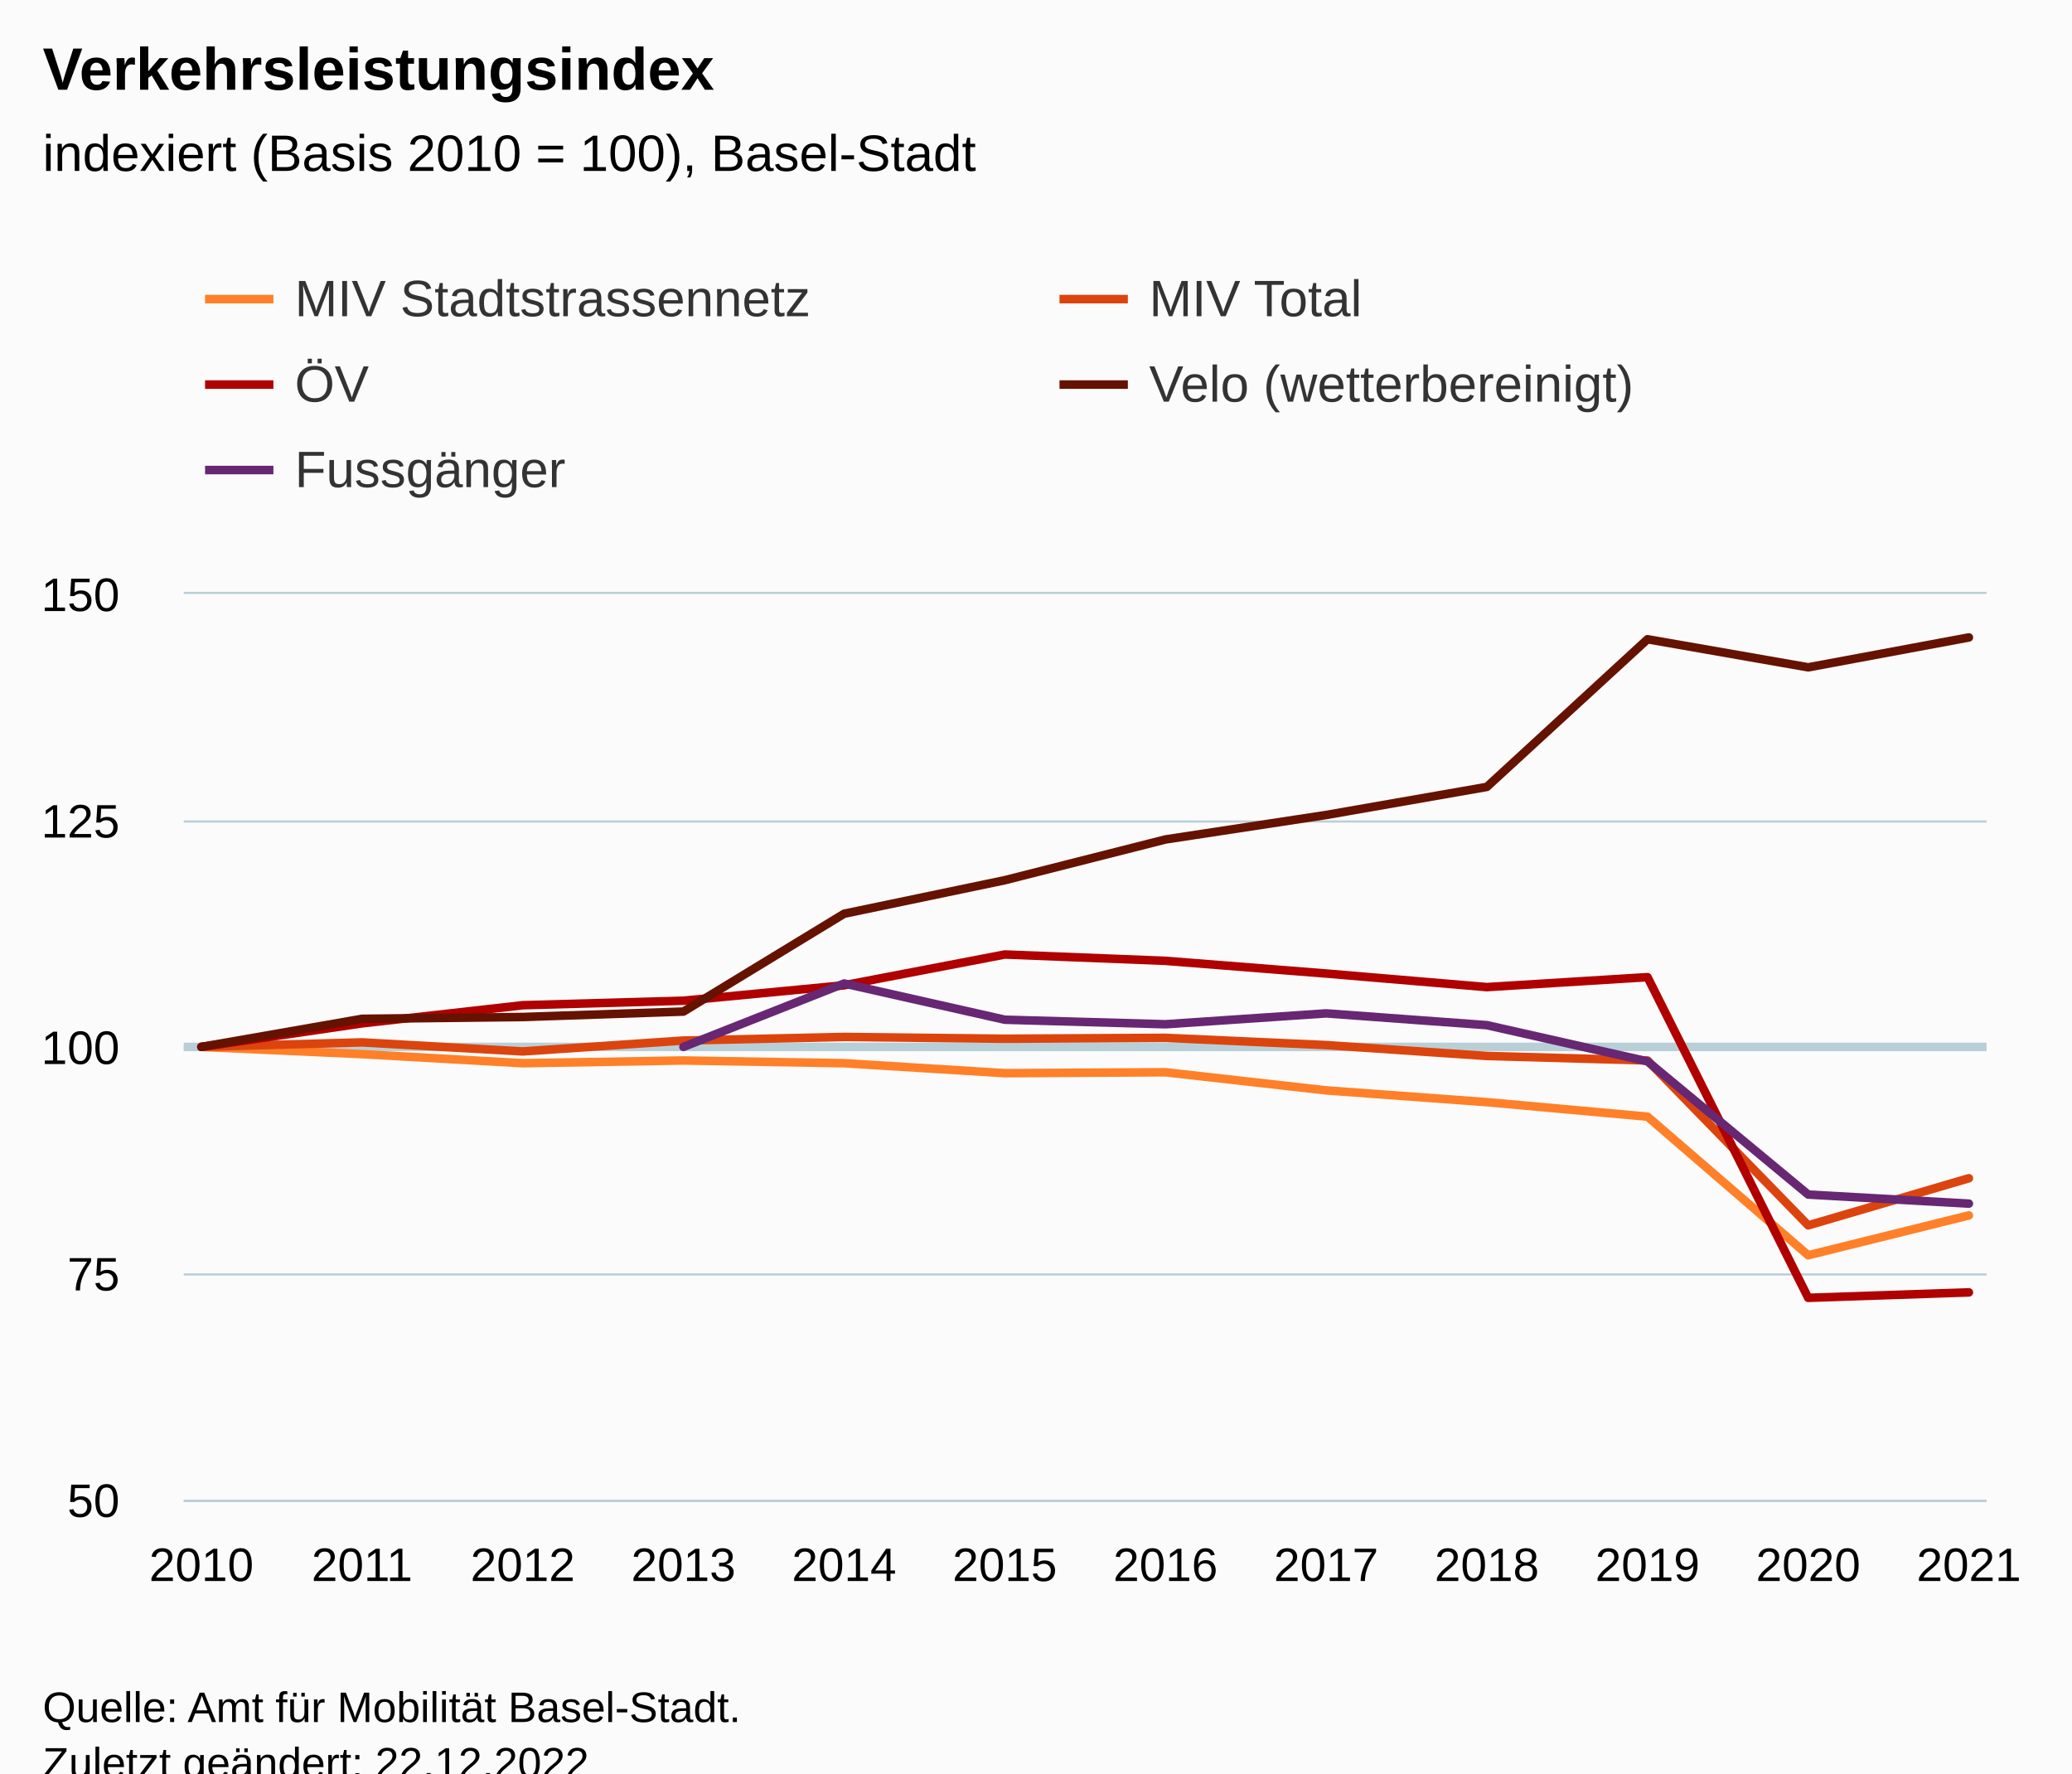
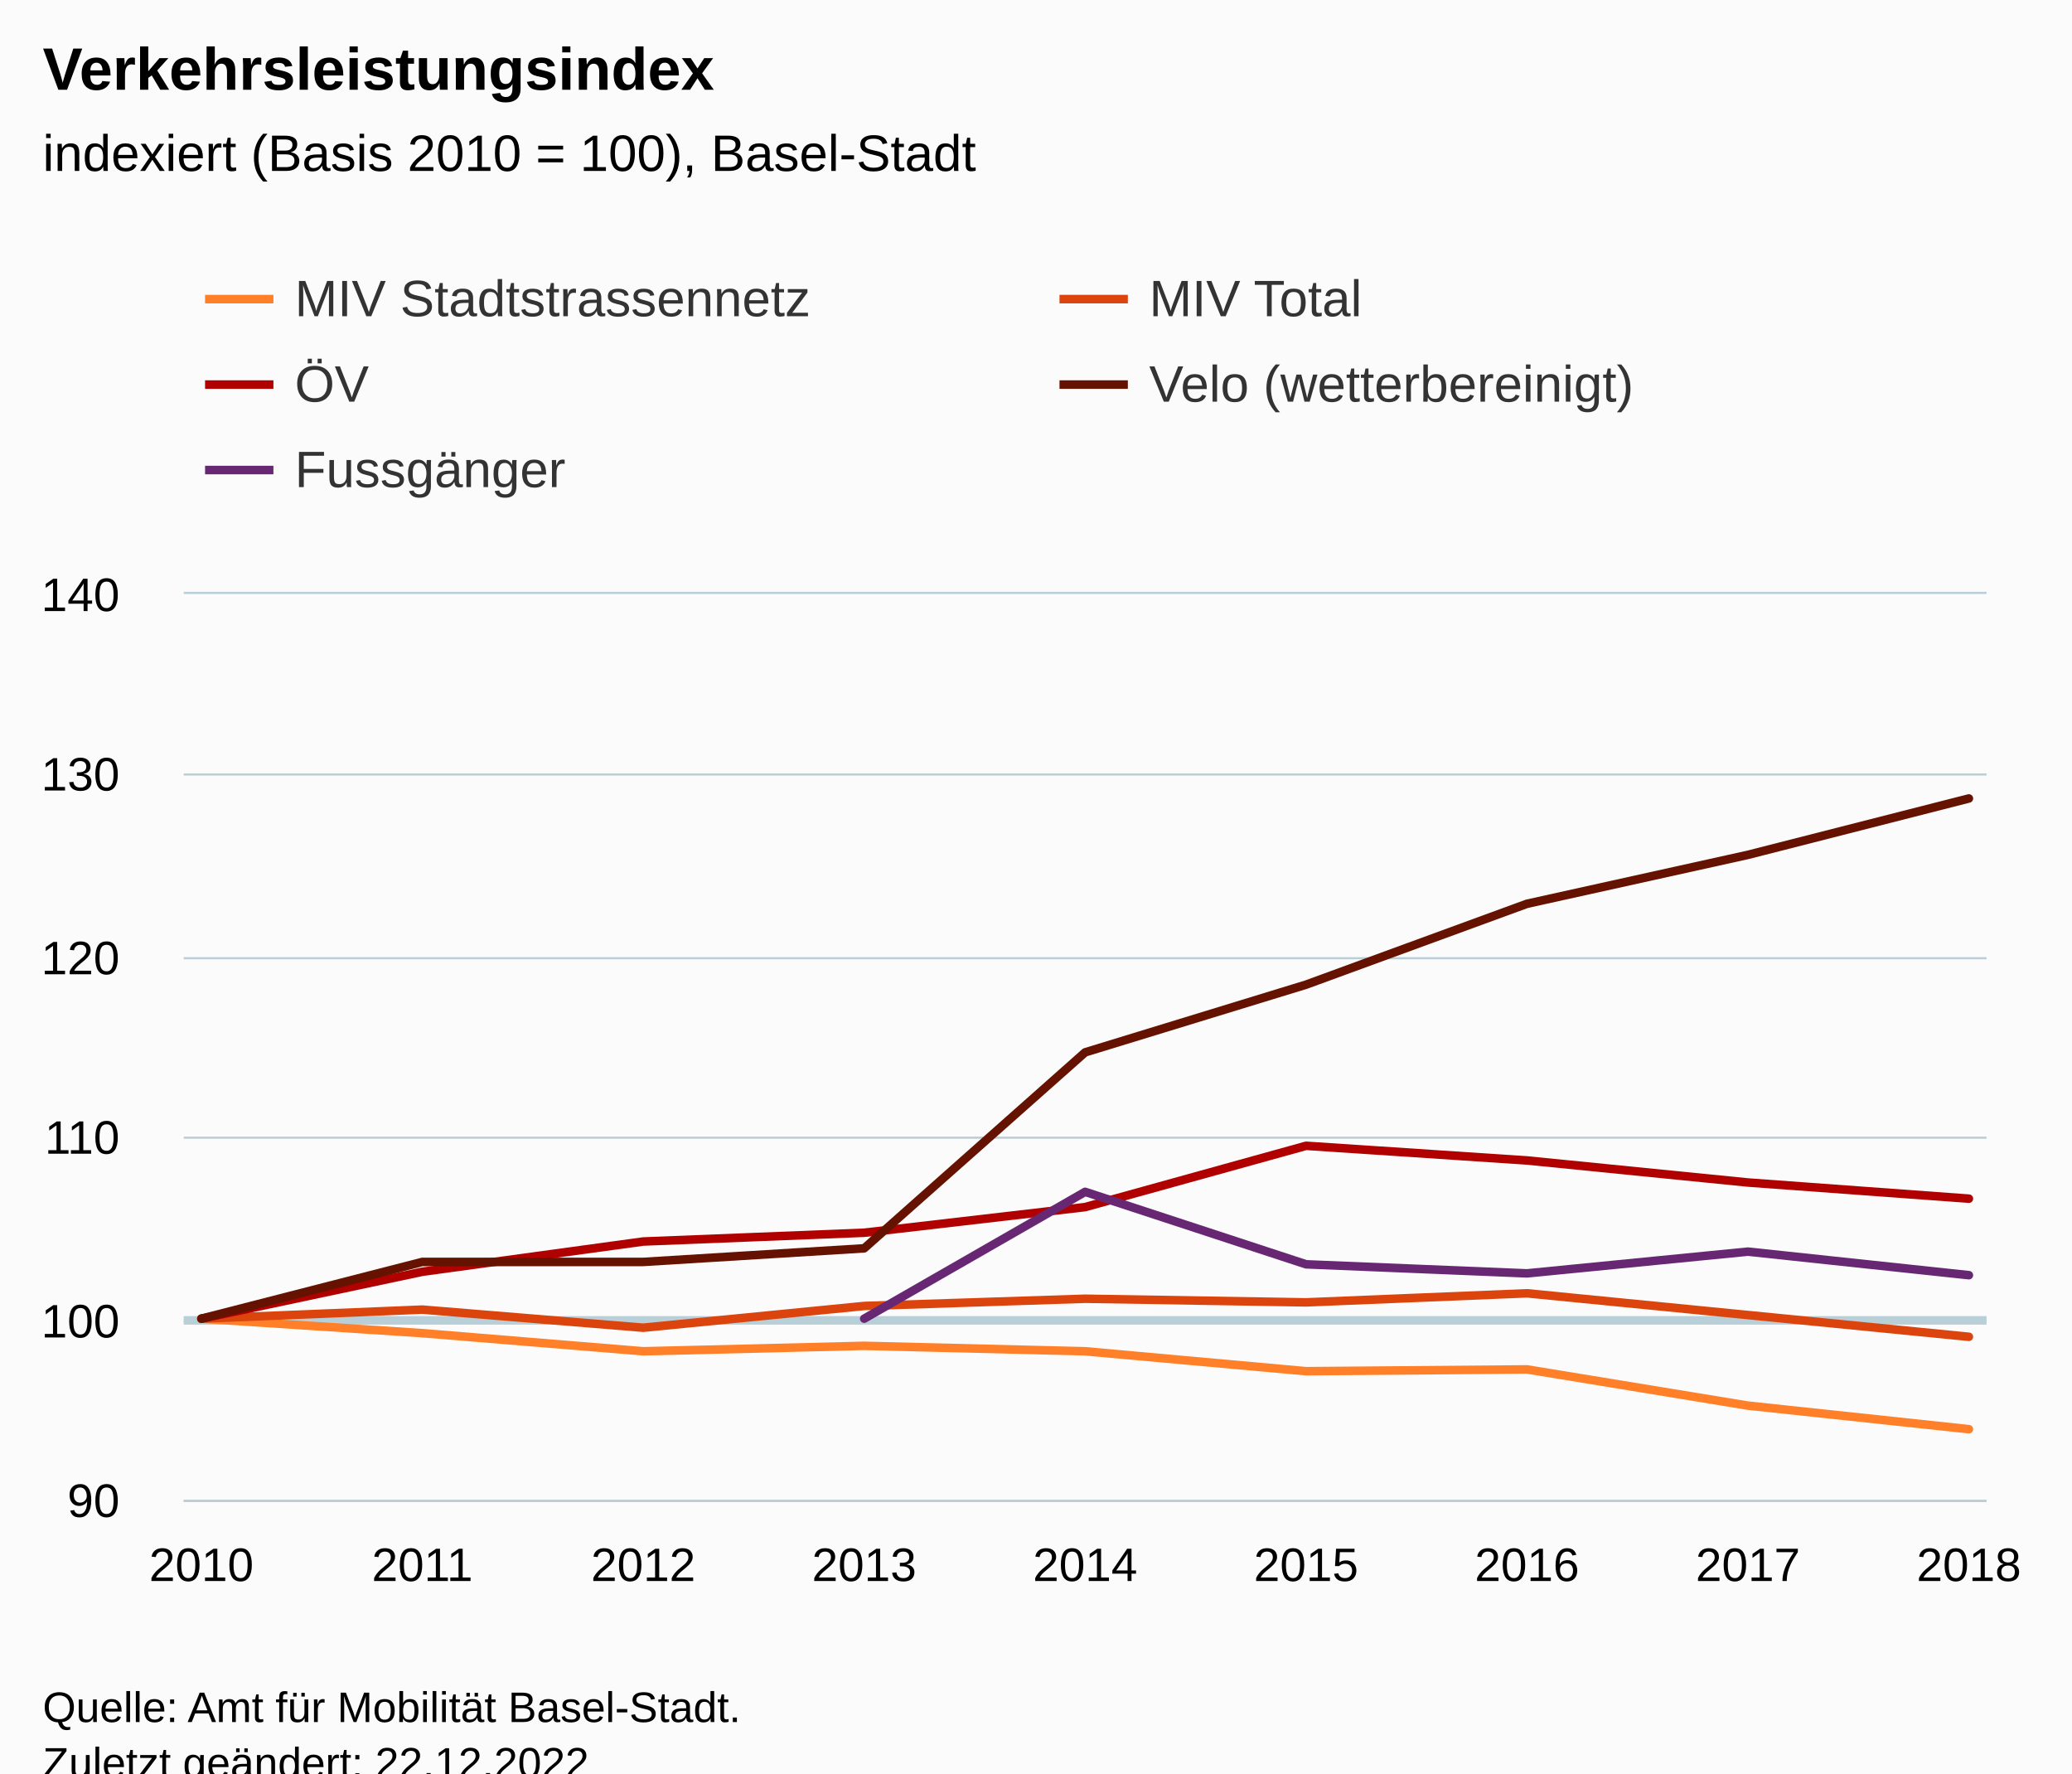
<svg xmlns="http://www.w3.org/2000/svg" version="1.1" class="highcharts-root" style="font-family:Arial;font-size:12px;" viewBox="0 0 485 415">
  <defs>
-     <clipPath id="highcharts-z6tb3lg-67-">
+     <clipPath id="highcharts-q69n8n9-52-">
      <rect x="0" y="0" width="422" height="212" fill="none" />
    </clipPath>
-     <clipPath id="highcharts-z6tb3lg-80-">
+     <clipPath id="highcharts-q69n8n9-62-">
      <rect x="0" y="0" width="422" height="212" fill="none" />
    </clipPath>
-     <clipPath id="highcharts-z6tb3lg-129-">
+     <clipPath id="highcharts-q69n8n9-99-">
      <rect x="43" y="139" width="422" height="212" fill="none" />
    </clipPath>
  </defs>
  <rect fill="#fbfbfb" class="highcharts-background" x="0" y="0" width="485" height="428" rx="0" ry="0" />
  <rect fill="none" class="highcharts-plot-background" x="43" y="139" width="422" height="212" />
  <g class="highcharts-pane-group" data-z-index="0" />
  <g class="highcharts-plot-lines-0" data-z-index="0">
-     <path fill="none" class="highcharts-plot-line " stroke="#B9CFD7" stroke-width="2" d="M 43 245 L 465 245" />
+     <path fill="none" class="highcharts-plot-line " stroke="#B9CFD7" stroke-width="2" d="M 43 309 L 465 309" />
  </g>
  <g class="highcharts-grid highcharts-xaxis-grid" data-z-index="1">
    <path fill="none" data-z-index="1" class="highcharts-grid-line" d="M 46.5 139 L 46.5 351" opacity="1" />
-     <path fill="none" data-z-index="1" class="highcharts-grid-line" d="M 84.5 139 L 84.5 351" opacity="1" />
-     <path fill="none" data-z-index="1" class="highcharts-grid-line" d="M 121.5 139 L 121.5 351" opacity="1" />
-     <path fill="none" data-z-index="1" class="highcharts-grid-line" d="M 159.5 139 L 159.5 351" opacity="1" />
-     <path fill="none" data-z-index="1" class="highcharts-grid-line" d="M 197.5 139 L 197.5 351" opacity="1" />
-     <path fill="none" data-z-index="1" class="highcharts-grid-line" d="M 234.5 139 L 234.5 351" opacity="1" />
-     <path fill="none" data-z-index="1" class="highcharts-grid-line" d="M 272.5 139 L 272.5 351" opacity="1" />
-     <path fill="none" data-z-index="1" class="highcharts-grid-line" d="M 309.5 139 L 309.5 351" opacity="1" />
-     <path fill="none" data-z-index="1" class="highcharts-grid-line" d="M 347.5 139 L 347.5 351" opacity="1" />
-     <path fill="none" data-z-index="1" class="highcharts-grid-line" d="M 385.5 139 L 385.5 351" opacity="1" />
-     <path fill="none" data-z-index="1" class="highcharts-grid-line" d="M 422.5 139 L 422.5 351" opacity="1" />
+     <path fill="none" data-z-index="1" class="highcharts-grid-line" d="M 98.5 139 L 98.5 351" opacity="1" />
+     <path fill="none" data-z-index="1" class="highcharts-grid-line" d="M 150.5 139 L 150.5 351" opacity="1" />
+     <path fill="none" data-z-index="1" class="highcharts-grid-line" d="M 201.5 139 L 201.5 351" opacity="1" />
+     <path fill="none" data-z-index="1" class="highcharts-grid-line" d="M 253.5 139 L 253.5 351" opacity="1" />
+     <path fill="none" data-z-index="1" class="highcharts-grid-line" d="M 305.5 139 L 305.5 351" opacity="1" />
+     <path fill="none" data-z-index="1" class="highcharts-grid-line" d="M 356.5 139 L 356.5 351" opacity="1" />
+     <path fill="none" data-z-index="1" class="highcharts-grid-line" d="M 408.5 139 L 408.5 351" opacity="1" />
    <path fill="none" data-z-index="1" class="highcharts-grid-line" d="M 460.5 139 L 460.5 351" opacity="1" />
  </g>
  <g class="highcharts-grid highcharts-yaxis-grid" data-z-index="1">
    <path fill="none" stroke="#B9CFD7" stroke-width="0.5" data-z-index="1" class="highcharts-grid-line" d="M 43 351.25 L 465 351.25" opacity="1" />
-     <path fill="none" stroke="#B9CFD7" stroke-width="0.5" data-z-index="1" class="highcharts-grid-line" d="M 43 298.25 L 465 298.25" opacity="1" />
-     <path fill="none" stroke="#B9CFD7" stroke-width="0.5" data-z-index="1" class="highcharts-grid-line" d="M 43 245.25 L 465 245.25" opacity="1" />
-     <path fill="none" stroke="#B9CFD7" stroke-width="0.5" data-z-index="1" class="highcharts-grid-line" d="M 43 192.25 L 465 192.25" opacity="1" />
+     <path fill="none" stroke="#B9CFD7" stroke-width="0.5" data-z-index="1" class="highcharts-grid-line" d="M 43 309.25 L 465 309.25" opacity="1" />
+     <path fill="none" stroke="#B9CFD7" stroke-width="0.5" data-z-index="1" class="highcharts-grid-line" d="M 43 266.25 L 465 266.25" opacity="1" />
+     <path fill="none" stroke="#B9CFD7" stroke-width="0.5" data-z-index="1" class="highcharts-grid-line" d="M 43 224.25 L 465 224.25" opacity="1" />
+     <path fill="none" stroke="#B9CFD7" stroke-width="0.5" data-z-index="1" class="highcharts-grid-line" d="M 43 181.25 L 465 181.25" opacity="1" />
    <path fill="none" stroke="#B9CFD7" stroke-width="0.5" data-z-index="1" class="highcharts-grid-line" d="M 43 138.75 L 465 138.75" opacity="1" />
  </g>
  <rect fill="none" class="highcharts-plot-border" data-z-index="1" x="43" y="139" width="422" height="212" />
  <g class="highcharts-axis highcharts-xaxis" data-z-index="2">
    <path fill="none" class="highcharts-axis-line" stroke="#B9CFD7" stroke-width="0.5" data-z-index="7" d="M 43 351.25 L 465 351.25" />
  </g>
  <g class="highcharts-axis highcharts-yaxis" data-z-index="2">
    <path fill="none" class="highcharts-axis-line" data-z-index="7" d="M 43 139 L 43 351" />
  </g>
  <g class="highcharts-series-group" data-z-index="3">
-     <g class="highcharts-series highcharts-series-0 highcharts-line-series" data-z-index="0.1" opacity="1" transform="translate(43,139) scale(1 1)" clip-path="url(#highcharts-z6tb3lg-80-)">
-       <path fill="none" d="M 4.137 106 L 41.749 107.696 L 79.36 109.816 L 116.971 109.18 L 154.583 109.816 L 192.194 112.148 L 229.806 111.936 L 267.417 116.176 L 305.029 118.932 L 342.64 122.324 L 380.251 154.76 L 417.863 145.432" class="highcharts-graph" data-z-index="1" stroke="#ff8028" stroke-width="2" stroke-linejoin="round" stroke-linecap="round" />
+     <g class="highcharts-series highcharts-series-0 highcharts-line-series" data-z-index="0.1" opacity="1" transform="translate(43,139) scale(1 1)" clip-path="url(#highcharts-q69n8n9-62-)">
+       <path fill="none" d="M 4.137 169.6 L 55.853 172.992 L 107.569 177.232 L 159.284 175.96 L 211 177.232 L 262.716 181.896 L 314.431 181.472 L 366.147 189.952 L 417.863 195.464" class="highcharts-graph" data-z-index="1" stroke="#ff8028" stroke-width="2" stroke-linejoin="round" stroke-linecap="round" />
    </g>
    <g class="highcharts-markers highcharts-series-0 highcharts-line-series" data-z-index="0.1" opacity="1" transform="translate(43,139) scale(1 1)" clip-path="none" />
-     <g class="highcharts-series highcharts-series-1 highcharts-line-series" data-z-index="0.1" opacity="1" transform="translate(43,139) scale(1 1)" clip-path="url(#highcharts-z6tb3lg-80-)">
-       <path fill="none" d="M 4.137 106 L 41.749 104.94 L 79.36 107.06 L 116.971 104.516 L 154.583 103.668 L 192.194 104.092 L 229.806 103.88 L 267.417 105.576 L 305.029 108.12 L 342.64 109.18 L 380.251 147.764 L 417.863 136.74" class="highcharts-graph" data-z-index="1" stroke="#dc440e" stroke-width="2" stroke-linejoin="round" stroke-linecap="round" />
+     <g class="highcharts-series highcharts-series-1 highcharts-line-series" data-z-index="0.1" opacity="1" transform="translate(43,139) scale(1 1)" clip-path="url(#highcharts-q69n8n9-62-)">
+       <path fill="none" d="M 4.137 169.6 L 55.853 167.48 L 107.569 171.72 L 159.284 166.632 L 211 164.936 L 262.716 165.784 L 314.431 163.664 L 366.147 168.752 L 417.863 173.84" class="highcharts-graph" data-z-index="1" stroke="#dc440e" stroke-width="2" stroke-linejoin="round" stroke-linecap="round" />
    </g>
    <g class="highcharts-markers highcharts-series-1 highcharts-line-series" data-z-index="0.1" opacity="1" transform="translate(43,139) scale(1 1)" clip-path="none" />
-     <g class="highcharts-series highcharts-series-2 highcharts-line-series" data-z-index="0.1" opacity="1" transform="translate(43,139) scale(1 1)" clip-path="url(#highcharts-z6tb3lg-80-)">
-       <path fill="none" d="M 4.137 106 L 41.749 100.488 L 79.36 96.248 L 116.971 95.188 L 154.583 91.584 L 192.194 84.376 L 229.806 85.86 L 267.417 88.828 L 305.029 92.008 L 342.64 89.676 L 380.251 164.724 L 417.863 163.452" class="highcharts-graph" data-z-index="1" stroke="#b00000" stroke-width="2" stroke-linejoin="round" stroke-linecap="round" />
+     <g class="highcharts-series highcharts-series-2 highcharts-line-series" data-z-index="0.1" opacity="1" transform="translate(43,139) scale(1 1)" clip-path="url(#highcharts-q69n8n9-62-)">
+       <path fill="none" d="M 4.137 169.6 L 55.853 158.62 L 107.569 151.544 L 159.284 149.491 L 211 143.49 L 262.716 129.144 L 314.431 132.574 L 366.147 137.736 L 417.863 141.515" class="highcharts-graph" data-z-index="1" stroke="#b00000" stroke-width="2" stroke-linejoin="round" stroke-linecap="round" />
    </g>
    <g class="highcharts-markers highcharts-series-2 highcharts-line-series" data-z-index="0.1" opacity="1" transform="translate(43,139) scale(1 1)" clip-path="none" />
-     <g class="highcharts-series highcharts-series-3 highcharts-line-series" data-z-index="0.1" opacity="1" transform="translate(43,139) scale(1 1)" clip-path="url(#highcharts-z6tb3lg-80-)">
-       <path fill="none" d="M 4.137 106 L 41.749 99.428 L 79.36 99.004 L 116.971 97.732 L 154.583 74.836 L 192.194 66.992 L 229.806 57.452 L 267.417 51.728 L 305.029 45.156 L 342.64 10.6 L 380.251 17.172 L 417.863 10.176" class="highcharts-graph" data-z-index="1" stroke="#661200" stroke-width="2" stroke-linejoin="round" stroke-linecap="round" />
+     <g class="highcharts-series highcharts-series-3 highcharts-line-series" data-z-index="0.1" opacity="1" transform="translate(43,139) scale(1 1)" clip-path="url(#highcharts-q69n8n9-62-)">
+       <path fill="none" d="M 4.137 169.6 L 55.853 156.322 L 107.569 156.322 L 159.284 153.138 L 211 107.276 L 262.716 91.432 L 314.431 72.504 L 366.147 61.056 L 417.863 47.861" class="highcharts-graph" data-z-index="1" stroke="#661200" stroke-width="2" stroke-linejoin="round" stroke-linecap="round" />
    </g>
    <g class="highcharts-markers highcharts-series-3 highcharts-line-series" data-z-index="0.1" opacity="1" transform="translate(43,139) scale(1 1)" clip-path="none" />
-     <g class="highcharts-series highcharts-series-4 highcharts-line-series" data-z-index="0.1" opacity="1" transform="translate(43,139) scale(1 1)" clip-path="url(#highcharts-z6tb3lg-80-)">
-       <path fill="none" d="M 116.971 106 L 154.583 91.16 L 192.194 99.64 L 229.806 100.7 L 267.417 98.156 L 305.029 100.912 L 342.64 109.392 L 380.251 140.556 L 417.863 142.676" class="highcharts-graph" data-z-index="1" stroke="#672773" stroke-width="2" stroke-linejoin="round" stroke-linecap="round" />
+     <g class="highcharts-series highcharts-series-4 highcharts-line-series" data-z-index="0.1" opacity="1" transform="translate(43,139) scale(1 1)" clip-path="url(#highcharts-q69n8n9-62-)">
+       <path fill="none" d="M 159.284 169.6 L 211 139.92 L 262.716 156.88 L 314.431 159 L 366.147 153.912 L 417.863 159.424" class="highcharts-graph" data-z-index="1" stroke="#672773" stroke-width="2" stroke-linejoin="round" stroke-linecap="round" />
    </g>
    <g class="highcharts-markers highcharts-series-4 highcharts-line-series" data-z-index="0.1" opacity="1" transform="translate(43,139) scale(1 1)" clip-path="none" />
  </g>
  <text x="10" text-anchor="start" class="highcharts-title" data-z-index="4" style="color:#000000;font-size:14px;font-weight:bold;fill:#000000;" y="21">
    <tspan>Verkehrsleistungsindex</tspan>
  </text>
  <text x="10" text-anchor="start" class="highcharts-subtitle" data-z-index="4" style="color:#000000;font-size:12px;font-weight:normal;fill:#000000;" y="40">
    <tspan>indexiert (Basis 2010 = 100), Basel-Stadt</tspan>
  </text>
  <text x="10" text-anchor="start" class="highcharts-caption" data-z-index="4" style="color:#666666;fill:#666666;" y="385" />
  <g class="highcharts-legend" data-z-index="7" transform="translate(40,56)">
    <rect fill="none" class="highcharts-legend-box" rx="0" ry="0" x="0" y="0" width="396" height="71" visibility="visible" />
    <g data-z-index="1">
      <g>
        <g class="highcharts-legend-item highcharts-line-series highcharts-color-undefined highcharts-series-0" data-z-index="1" transform="translate(8,3)">
          <path fill="none" d="M 0 11 L 16 11" class="highcharts-graph" stroke="#ff8028" stroke-width="2" />
          <text x="21" style="color:#333333;cursor:pointer;font-size:12px;font-weight:normal;fill:#333333;" text-anchor="start" data-z-index="2" y="15">
            <tspan>MIV Stadtstrassennetz</tspan>
          </text>
        </g>
        <g class="highcharts-legend-item highcharts-line-series highcharts-color-undefined highcharts-series-1" data-z-index="1" transform="translate(208,3)">
          <path fill="none" d="M 0 11 L 16 11" class="highcharts-graph" stroke="#dc440e" stroke-width="2" />
          <text x="21" y="15" style="color:#333333;cursor:pointer;font-size:12px;font-weight:normal;fill:#333333;" text-anchor="start" data-z-index="2">
            <tspan>MIV Total</tspan>
          </text>
        </g>
        <g class="highcharts-legend-item highcharts-line-series highcharts-color-undefined highcharts-series-2" data-z-index="1" transform="translate(8,23)">
          <path fill="none" d="M 0 11 L 16 11" class="highcharts-graph" stroke="#b00000" stroke-width="2" />
          <text x="21" y="15" style="color:#333333;cursor:pointer;font-size:12px;font-weight:normal;fill:#333333;" text-anchor="start" data-z-index="2">
            <tspan>ÖV</tspan>
          </text>
        </g>
        <g class="highcharts-legend-item highcharts-line-series highcharts-color-undefined highcharts-series-3" data-z-index="1" transform="translate(208,23)">
          <path fill="none" d="M 0 11 L 16 11" class="highcharts-graph" stroke="#661200" stroke-width="2" />
          <text x="21" y="15" style="color:#333333;cursor:pointer;font-size:12px;font-weight:normal;fill:#333333;" text-anchor="start" data-z-index="2">
            <tspan>Velo (wetterbereinigt)</tspan>
          </text>
        </g>
        <g class="highcharts-legend-item highcharts-line-series highcharts-color-undefined highcharts-series-4" data-z-index="1" transform="translate(8,43)">
          <path fill="none" d="M 0 11 L 16 11" class="highcharts-graph" stroke="#672773" stroke-width="2" />
          <text x="21" y="15" style="color:#333333;cursor:pointer;font-size:12px;font-weight:normal;fill:#333333;" text-anchor="start" data-z-index="2">
            <tspan>Fussgänger</tspan>
          </text>
        </g>
      </g>
    </g>
  </g>
  <g class="highcharts-axis-labels highcharts-xaxis-labels" data-z-index="7">
    <text x="47.137" style="color:#000000;cursor:default;font-size:11px;fill:#000000;" text-anchor="middle" transform="translate(0,0)" y="370" opacity="1">2010</text>
-     <text x="84.749" style="color:#000000;cursor:default;font-size:11px;fill:#000000;" text-anchor="middle" transform="translate(0,0)" y="370" opacity="1">2011</text>
-     <text x="122.36" style="color:#000000;cursor:default;font-size:11px;fill:#000000;" text-anchor="middle" transform="translate(0,0)" y="370" opacity="1">2012</text>
-     <text x="159.971" style="color:#000000;cursor:default;font-size:11px;fill:#000000;" text-anchor="middle" transform="translate(0,0)" y="370" opacity="1">2013</text>
-     <text x="197.583" style="color:#000000;cursor:default;font-size:11px;fill:#000000;" text-anchor="middle" transform="translate(0,0)" y="370" opacity="1">2014</text>
-     <text x="235.194" style="color:#000000;cursor:default;font-size:11px;fill:#000000;" text-anchor="middle" transform="translate(0,0)" y="370" opacity="1">2015</text>
-     <text x="272.806" style="color:#000000;cursor:default;font-size:11px;fill:#000000;" text-anchor="middle" transform="translate(0,0)" y="370" opacity="1">2016</text>
-     <text x="310.417" style="color:#000000;cursor:default;font-size:11px;fill:#000000;" text-anchor="middle" transform="translate(0,0)" y="370" opacity="1">2017</text>
-     <text x="348.029" style="color:#000000;cursor:default;font-size:11px;fill:#000000;" text-anchor="middle" transform="translate(0,0)" y="370" opacity="1">2018</text>
-     <text x="385.64" style="color:#000000;cursor:default;font-size:11px;fill:#000000;" text-anchor="middle" transform="translate(0,0)" y="370" opacity="1">2019</text>
-     <text x="423.251" style="color:#000000;cursor:default;font-size:11px;fill:#000000;" text-anchor="middle" transform="translate(0,0)" y="370" opacity="1">2020</text>
-     <text x="460.863" style="color:#000000;cursor:default;font-size:11px;fill:#000000;" text-anchor="middle" transform="translate(0,0)" y="370" opacity="1">2021</text>
+     <text x="98.853" style="color:#000000;cursor:default;font-size:11px;fill:#000000;" text-anchor="middle" transform="translate(0,0)" y="370" opacity="1">2011</text>
+     <text x="150.569" style="color:#000000;cursor:default;font-size:11px;fill:#000000;" text-anchor="middle" transform="translate(0,0)" y="370" opacity="1">2012</text>
+     <text x="202.284" style="color:#000000;cursor:default;font-size:11px;fill:#000000;" text-anchor="middle" transform="translate(0,0)" y="370" opacity="1">2013</text>
+     <text x="254" style="color:#000000;cursor:default;font-size:11px;fill:#000000;" text-anchor="middle" transform="translate(0,0)" y="370" opacity="1">2014</text>
+     <text x="305.716" style="color:#000000;cursor:default;font-size:11px;fill:#000000;" text-anchor="middle" transform="translate(0,0)" y="370" opacity="1">2015</text>
+     <text x="357.431" style="color:#000000;cursor:default;font-size:11px;fill:#000000;" text-anchor="middle" transform="translate(0,0)" y="370" opacity="1">2016</text>
+     <text x="409.147" style="color:#000000;cursor:default;font-size:11px;fill:#000000;" text-anchor="middle" transform="translate(0,0)" y="370" opacity="1">2017</text>
+     <text x="460.863" style="color:#000000;cursor:default;font-size:11px;fill:#000000;" text-anchor="middle" transform="translate(0,0)" y="370" opacity="1">2018</text>
  </g>
  <g class="highcharts-axis-labels highcharts-yaxis-labels" data-z-index="7">
-     <text x="28" style="color:#000000;cursor:default;font-size:11px;fill:#000000;" text-anchor="end" transform="translate(0,0)" y="355" opacity="1">50</text>
-     <text x="28" style="color:#000000;cursor:default;font-size:11px;fill:#000000;" text-anchor="end" transform="translate(0,0)" y="302" opacity="1">75</text>
-     <text x="28" style="color:#000000;cursor:default;font-size:11px;fill:#000000;" text-anchor="end" transform="translate(0,0)" y="249" opacity="1">100</text>
-     <text x="28" style="color:#000000;cursor:default;font-size:11px;fill:#000000;" text-anchor="end" transform="translate(0,0)" y="196" opacity="1">125</text>
-     <text x="28" style="color:#000000;cursor:default;font-size:11px;fill:#000000;" text-anchor="end" transform="translate(0,0)" y="143" opacity="1">150</text>
+     <text x="28" style="color:#000000;cursor:default;font-size:11px;fill:#000000;" text-anchor="end" transform="translate(0,0)" y="355" opacity="1">90</text>
+     <text x="28" style="color:#000000;cursor:default;font-size:11px;fill:#000000;" text-anchor="end" transform="translate(0,0)" y="313" opacity="1">100</text>
+     <text x="28" style="color:#000000;cursor:default;font-size:11px;fill:#000000;" text-anchor="end" transform="translate(0,0)" y="270" opacity="1">110</text>
+     <text x="28" style="color:#000000;cursor:default;font-size:11px;fill:#000000;" text-anchor="end" transform="translate(0,0)" y="228" opacity="1">120</text>
+     <text x="28" style="color:#000000;cursor:default;font-size:11px;fill:#000000;" text-anchor="end" transform="translate(0,0)" y="185" opacity="1">130</text>
+     <text x="28" style="color:#000000;cursor:default;font-size:11px;fill:#000000;" text-anchor="end" transform="translate(0,0)" y="143" opacity="1">140</text>
  </g>
  <text x="10" class="highcharts-credits" text-anchor="start" data-z-index="8" style="cursor:default;color:#000000;font-size:10px;fill:#000000;" y="403">
    <tspan>Quelle: Amt für Mobilität Basel-Stadt.</tspan>
    <tspan x="10" dy="13">Zuletzt geändert: 22.12.2022</tspan>
  </text>
-   <g class="highcharts-control-points" data-z-index="99" clip-path="url(#highcharts-z6tb3lg-129-)" />
+   <g class="highcharts-control-points" data-z-index="99" clip-path="url(#highcharts-q69n8n9-99-)" />
</svg>
